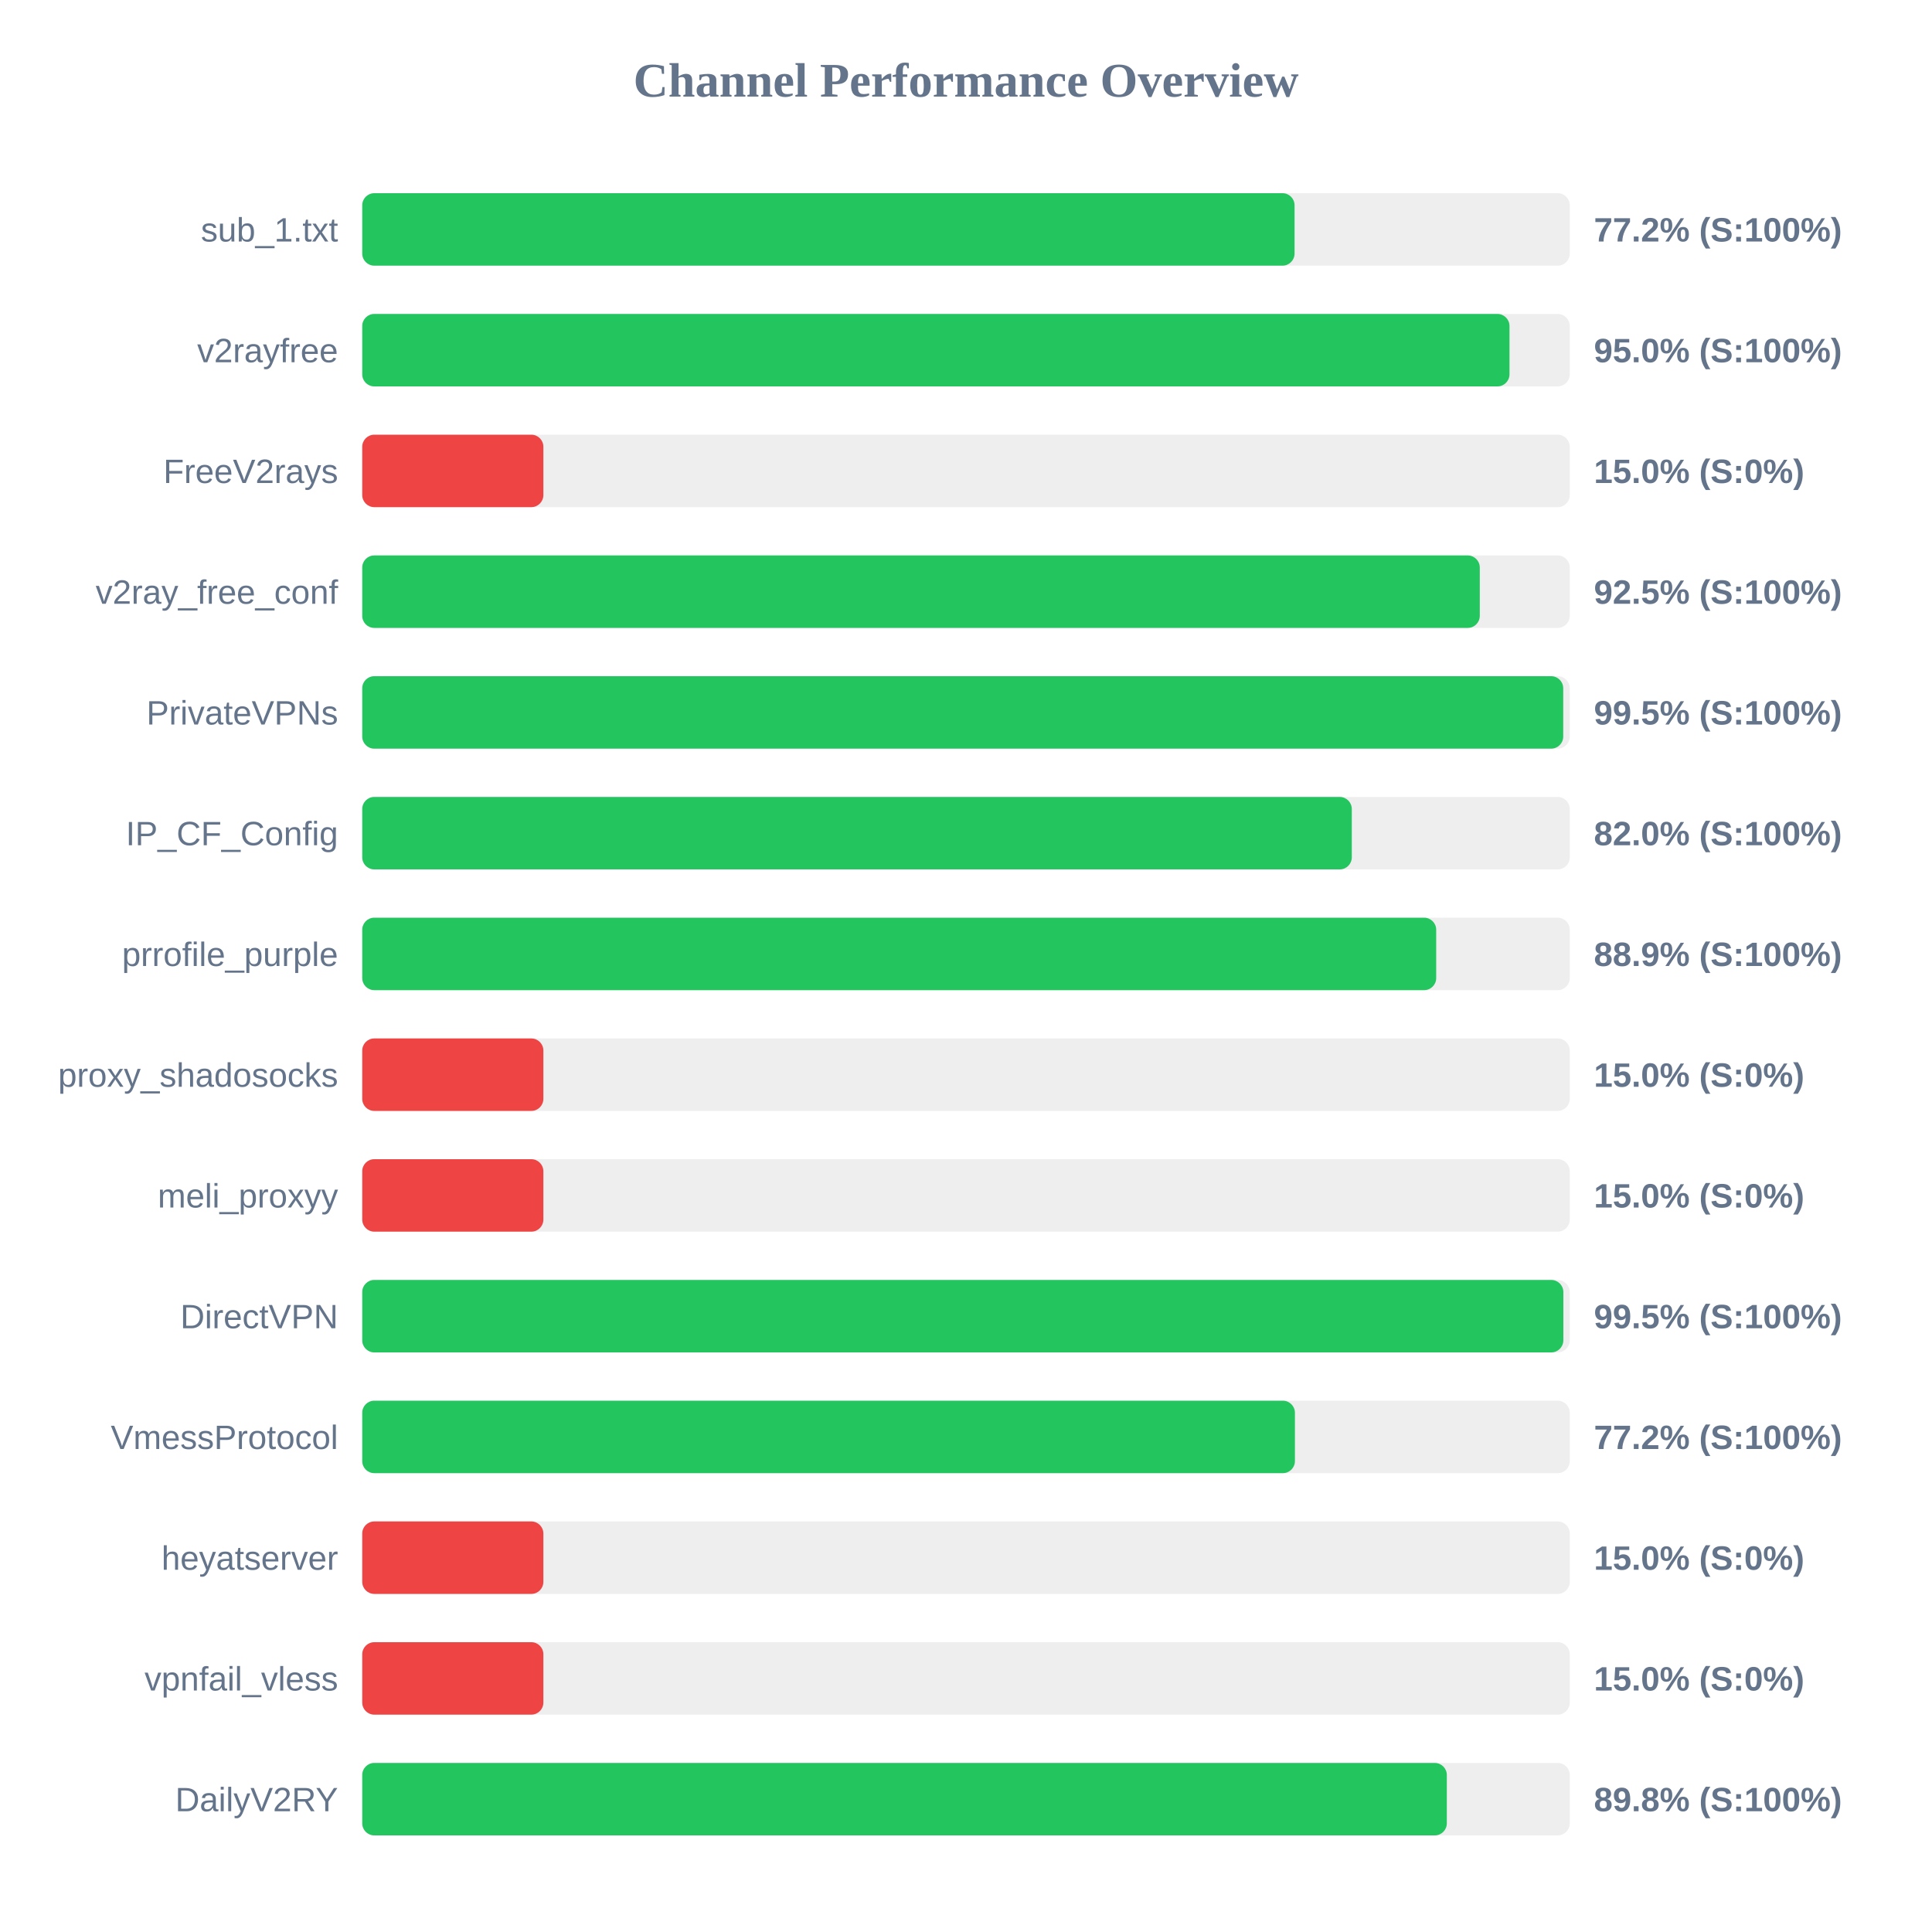
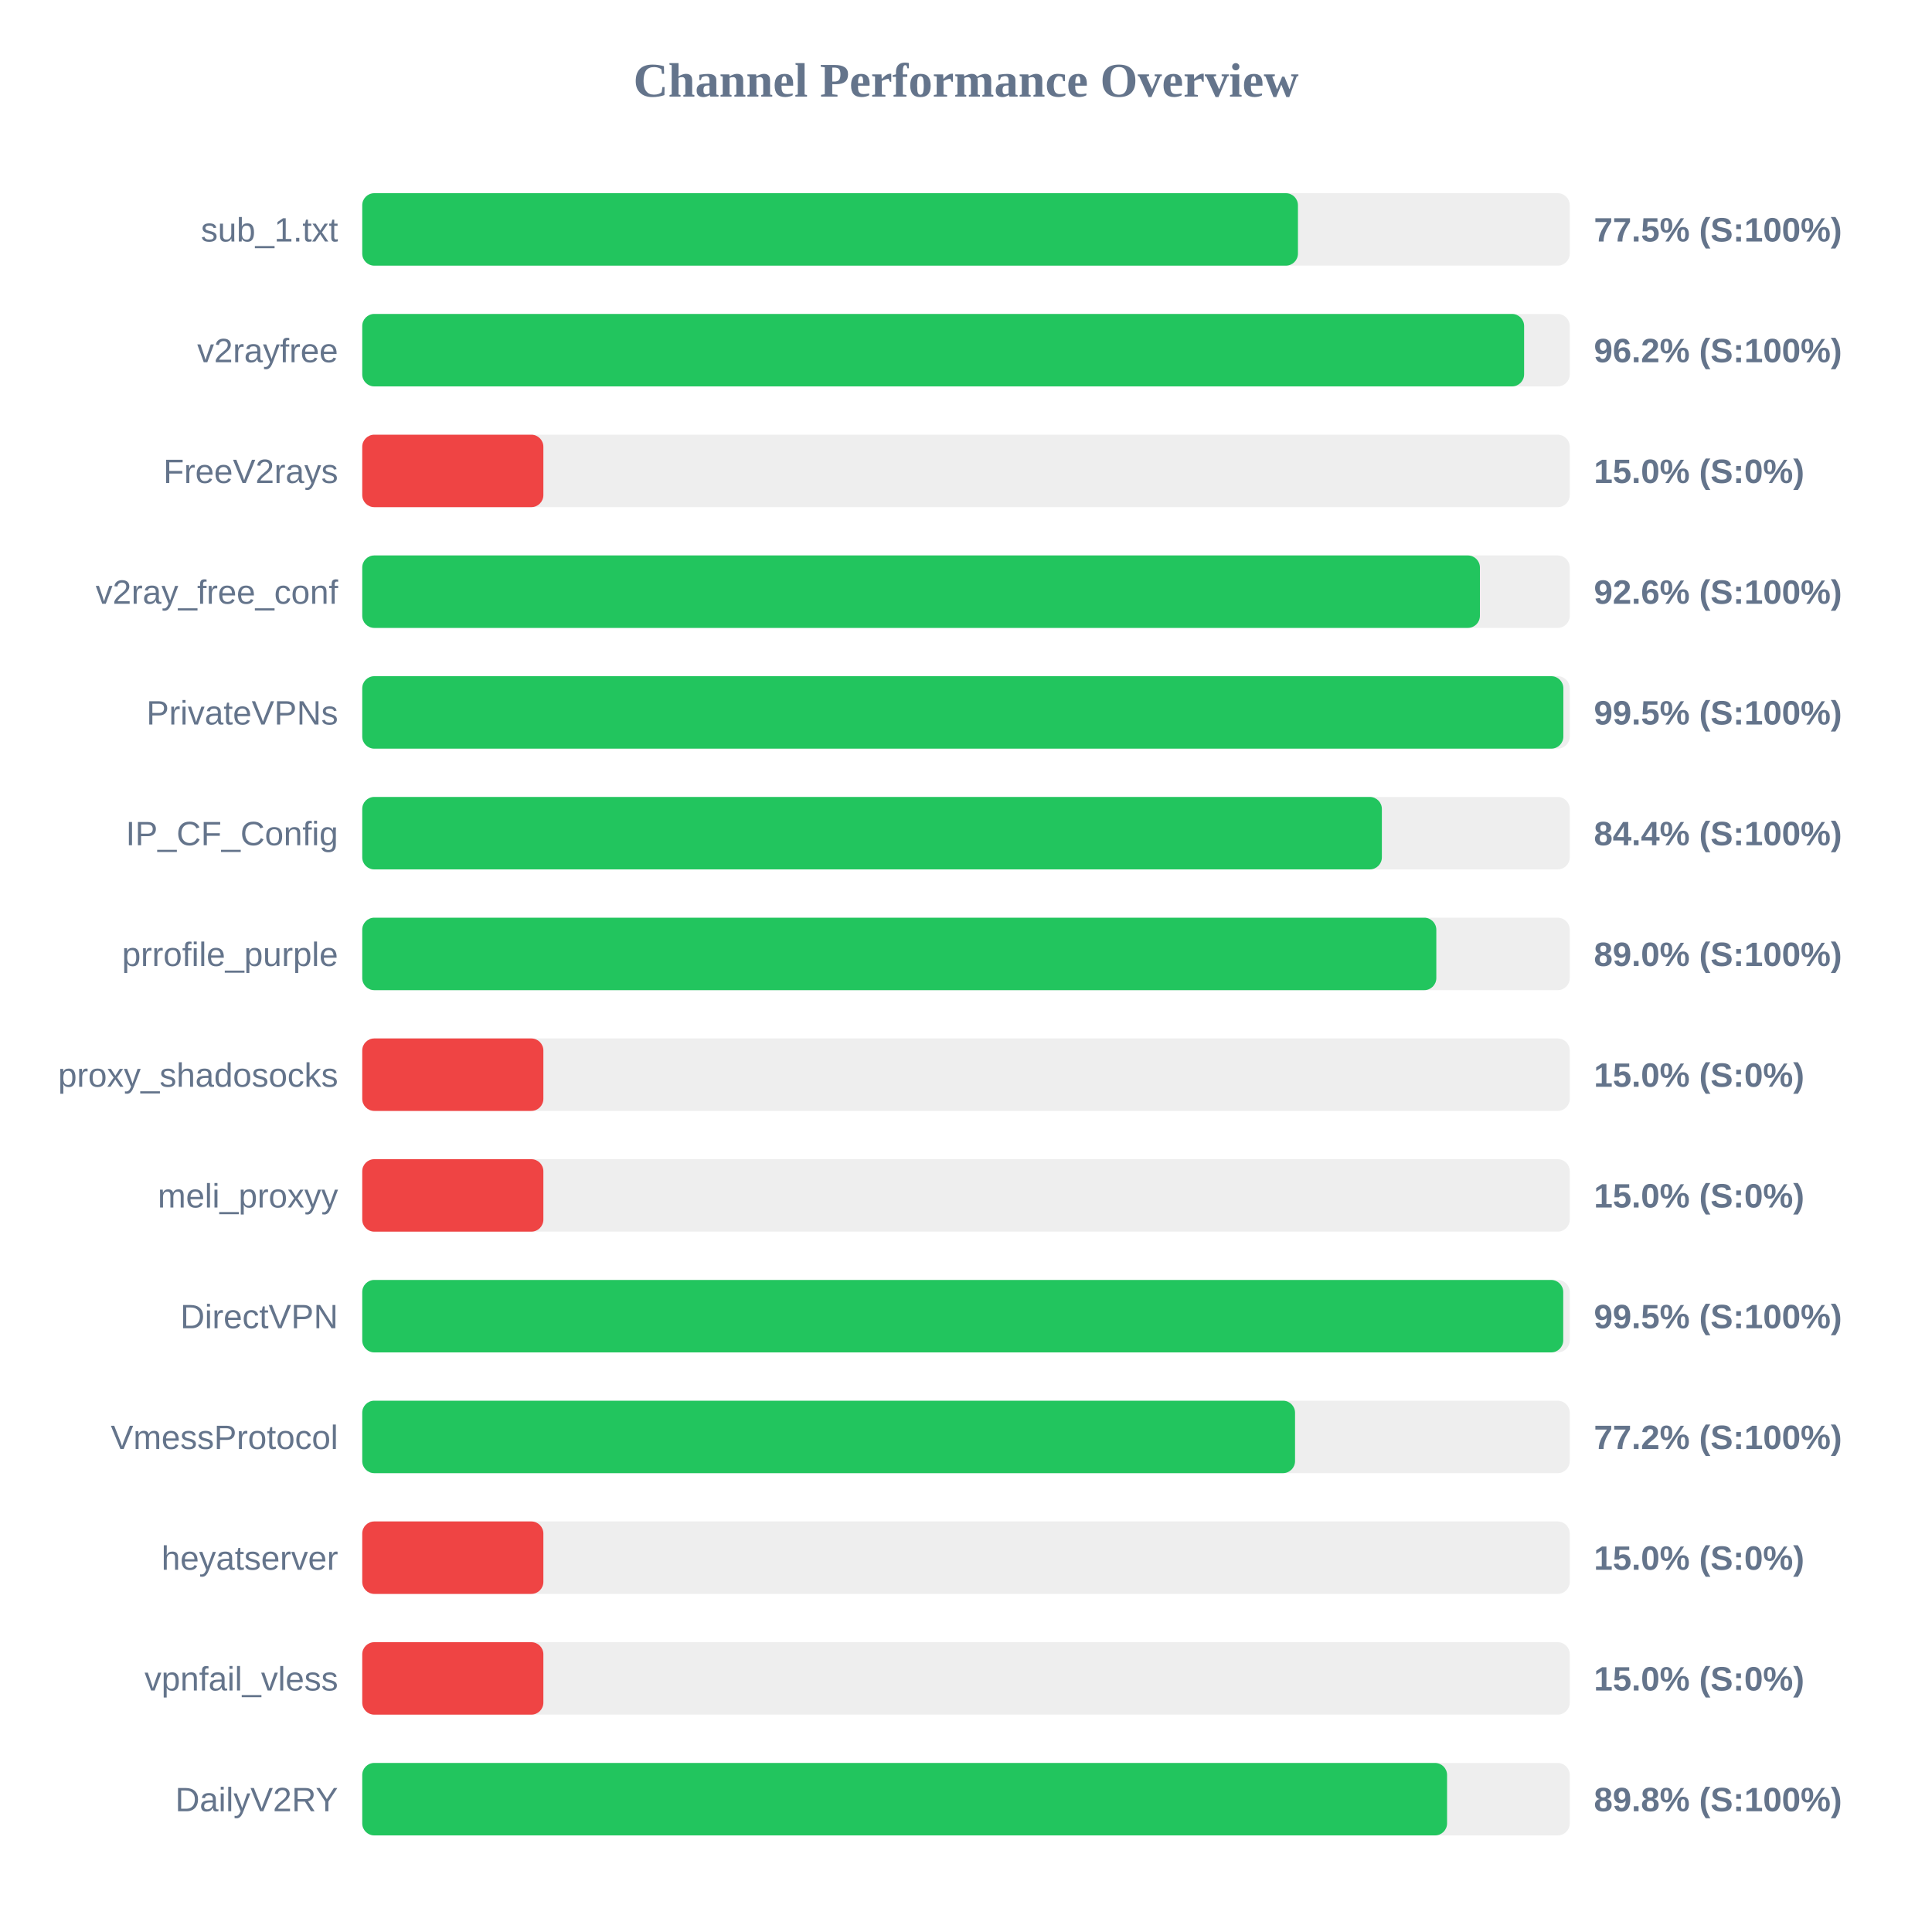
<svg xmlns="http://www.w3.org/2000/svg" width="800" height="800" version="1.1">
  <style>
        .row { font: 14px Arial; fill: #64748b; }
        .score { font: bold 14px Arial; fill: #64748b; }
    </style>
  <text x="400" y="40" text-anchor="middle" font-size="20px" font-weight="bold" fill="#64748b">Channel Performance Overview</text>
  <rect x="150" y="80" width="500" height="30" fill="#eee" rx="5" />
-   <rect x="150" y="80" width="386.05" height="30" fill="#22c55e" rx="5" />
+   <rect x="150" y="80" width="387.45" height="30" fill="#22c55e" rx="5" />
  <text x="140" y="100" text-anchor="end" class="row">sub_1.txt</text>
-   <text x="660" y="100" text-anchor="start" class="score">77.2% (S:100%)</text>
+   <text x="660" y="100" text-anchor="start" class="score">77.5% (S:100%)</text>
  <rect x="150" y="130" width="500" height="30" fill="#eee" rx="5" />
-   <rect x="150" y="130" width="475.05" height="30" fill="#22c55e" rx="5" />
+   <rect x="150" y="130" width="481.1" height="30" fill="#22c55e" rx="5" />
  <text x="140" y="150" text-anchor="end" class="row">v2rayfree</text>
-   <text x="660" y="150" text-anchor="start" class="score">95.0% (S:100%)</text>
+   <text x="660" y="150" text-anchor="start" class="score">96.2% (S:100%)</text>
  <rect x="150" y="180" width="500" height="30" fill="#eee" rx="5" />
  <rect x="150" y="180" width="75.0" height="30" fill="#ef4444" rx="5" />
  <text x="140" y="200" text-anchor="end" class="row">FreeV2rays</text>
  <text x="660" y="200" text-anchor="start" class="score">15.0% (S:0%)</text>
  <rect x="150" y="230" width="500" height="30" fill="#eee" rx="5" />
-   <rect x="150" y="230" width="462.75" height="30" fill="#22c55e" rx="5" />
+   <rect x="150" y="230" width="462.8" height="30" fill="#22c55e" rx="5" />
  <text x="140" y="250" text-anchor="end" class="row">v2ray_free_conf</text>
-   <text x="660" y="250" text-anchor="start" class="score">92.5% (S:100%)</text>
+   <text x="660" y="250" text-anchor="start" class="score">92.6% (S:100%)</text>
  <rect x="150" y="280" width="500" height="30" fill="#eee" rx="5" />
-   <rect x="150" y="280" width="497.3" height="30" fill="#22c55e" rx="5" />
+   <rect x="150" y="280" width="497.35" height="30" fill="#22c55e" rx="5" />
  <text x="140" y="300" text-anchor="end" class="row">PrivateVPNs</text>
  <text x="660" y="300" text-anchor="start" class="score">99.5% (S:100%)</text>
  <rect x="150" y="330" width="500" height="30" fill="#eee" rx="5" />
-   <rect x="150" y="330" width="409.75" height="30" fill="#22c55e" rx="5" />
+   <rect x="150" y="330" width="422.2" height="30" fill="#22c55e" rx="5" />
  <text x="140" y="350" text-anchor="end" class="row">IP_CF_Config</text>
-   <text x="660" y="350" text-anchor="start" class="score">82.0% (S:100%)</text>
+   <text x="660" y="350" text-anchor="start" class="score">84.4% (S:100%)</text>
  <rect x="150" y="380" width="500" height="30" fill="#eee" rx="5" />
-   <rect x="150" y="380" width="444.7" height="30" fill="#22c55e" rx="5" />
+   <rect x="150" y="380" width="444.75" height="30" fill="#22c55e" rx="5" />
  <text x="140" y="400" text-anchor="end" class="row">prrofile_purple</text>
-   <text x="660" y="400" text-anchor="start" class="score">88.9% (S:100%)</text>
+   <text x="660" y="400" text-anchor="start" class="score">89.0% (S:100%)</text>
  <rect x="150" y="430" width="500" height="30" fill="#eee" rx="5" />
  <rect x="150" y="430" width="75.0" height="30" fill="#ef4444" rx="5" />
  <text x="140" y="450" text-anchor="end" class="row">proxy_shadosocks</text>
  <text x="660" y="450" text-anchor="start" class="score">15.0% (S:0%)</text>
  <rect x="150" y="480" width="500" height="30" fill="#eee" rx="5" />
  <rect x="150" y="480" width="75.0" height="30" fill="#ef4444" rx="5" />
  <text x="140" y="500" text-anchor="end" class="row">meli_proxyy</text>
  <text x="660" y="500" text-anchor="start" class="score">15.0% (S:0%)</text>
  <rect x="150" y="530" width="500" height="30" fill="#eee" rx="5" />
-   <rect x="150" y="530" width="497.35" height="30" fill="#22c55e" rx="5" />
+   <rect x="150" y="530" width="497.3" height="30" fill="#22c55e" rx="5" />
  <text x="140" y="550" text-anchor="end" class="row">DirectVPN</text>
  <text x="660" y="550" text-anchor="start" class="score">99.5% (S:100%)</text>
  <rect x="150" y="580" width="500" height="30" fill="#eee" rx="5" />
-   <rect x="150" y="580" width="386.2" height="30" fill="#22c55e" rx="5" />
+   <rect x="150" y="580" width="386.25" height="30" fill="#22c55e" rx="5" />
  <text x="140" y="600" text-anchor="end" class="row">VmessProtocol</text>
  <text x="660" y="600" text-anchor="start" class="score">77.2% (S:100%)</text>
  <rect x="150" y="630" width="500" height="30" fill="#eee" rx="5" />
  <rect x="150" y="630" width="75.0" height="30" fill="#ef4444" rx="5" />
  <text x="140" y="650" text-anchor="end" class="row">heyatserver</text>
  <text x="660" y="650" text-anchor="start" class="score">15.0% (S:0%)</text>
  <rect x="150" y="680" width="500" height="30" fill="#eee" rx="5" />
  <rect x="150" y="680" width="75.0" height="30" fill="#ef4444" rx="5" />
  <text x="140" y="700" text-anchor="end" class="row">vpnfail_vless</text>
  <text x="660" y="700" text-anchor="start" class="score">15.0% (S:0%)</text>
  <rect x="150" y="730" width="500" height="30" fill="#eee" rx="5" />
-   <rect x="150" y="730" width="449.1" height="30" fill="#22c55e" rx="5" />
+   <rect x="150" y="730" width="449.2" height="30" fill="#22c55e" rx="5" />
  <text x="140" y="750" text-anchor="end" class="row">DailyV2RY</text>
  <text x="660" y="750" text-anchor="start" class="score">89.8% (S:100%)</text>
</svg>
